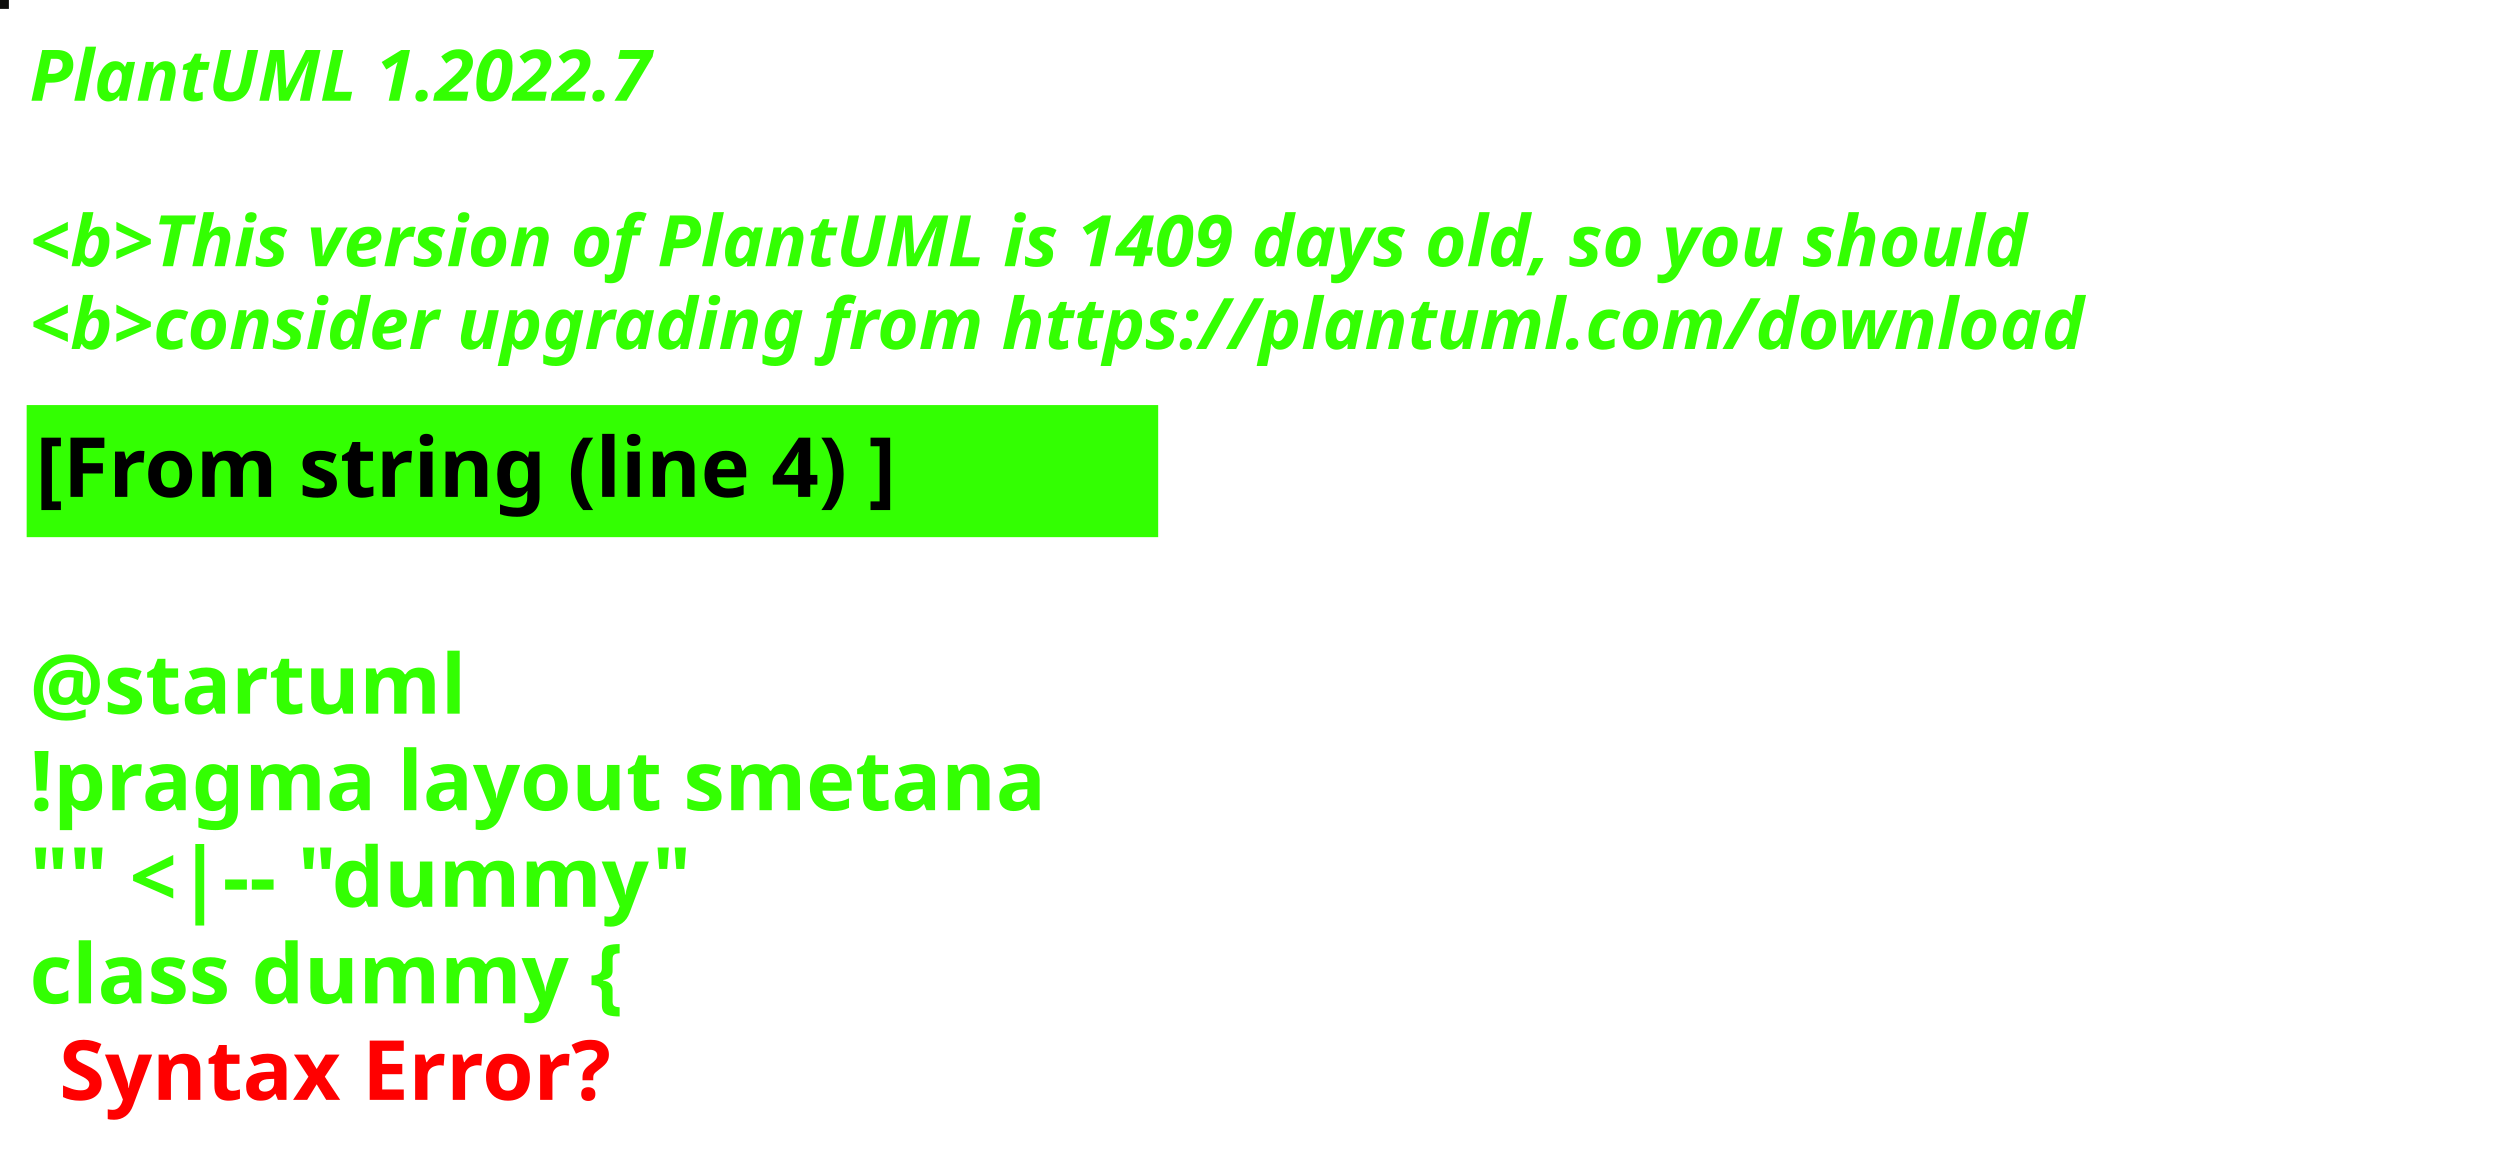
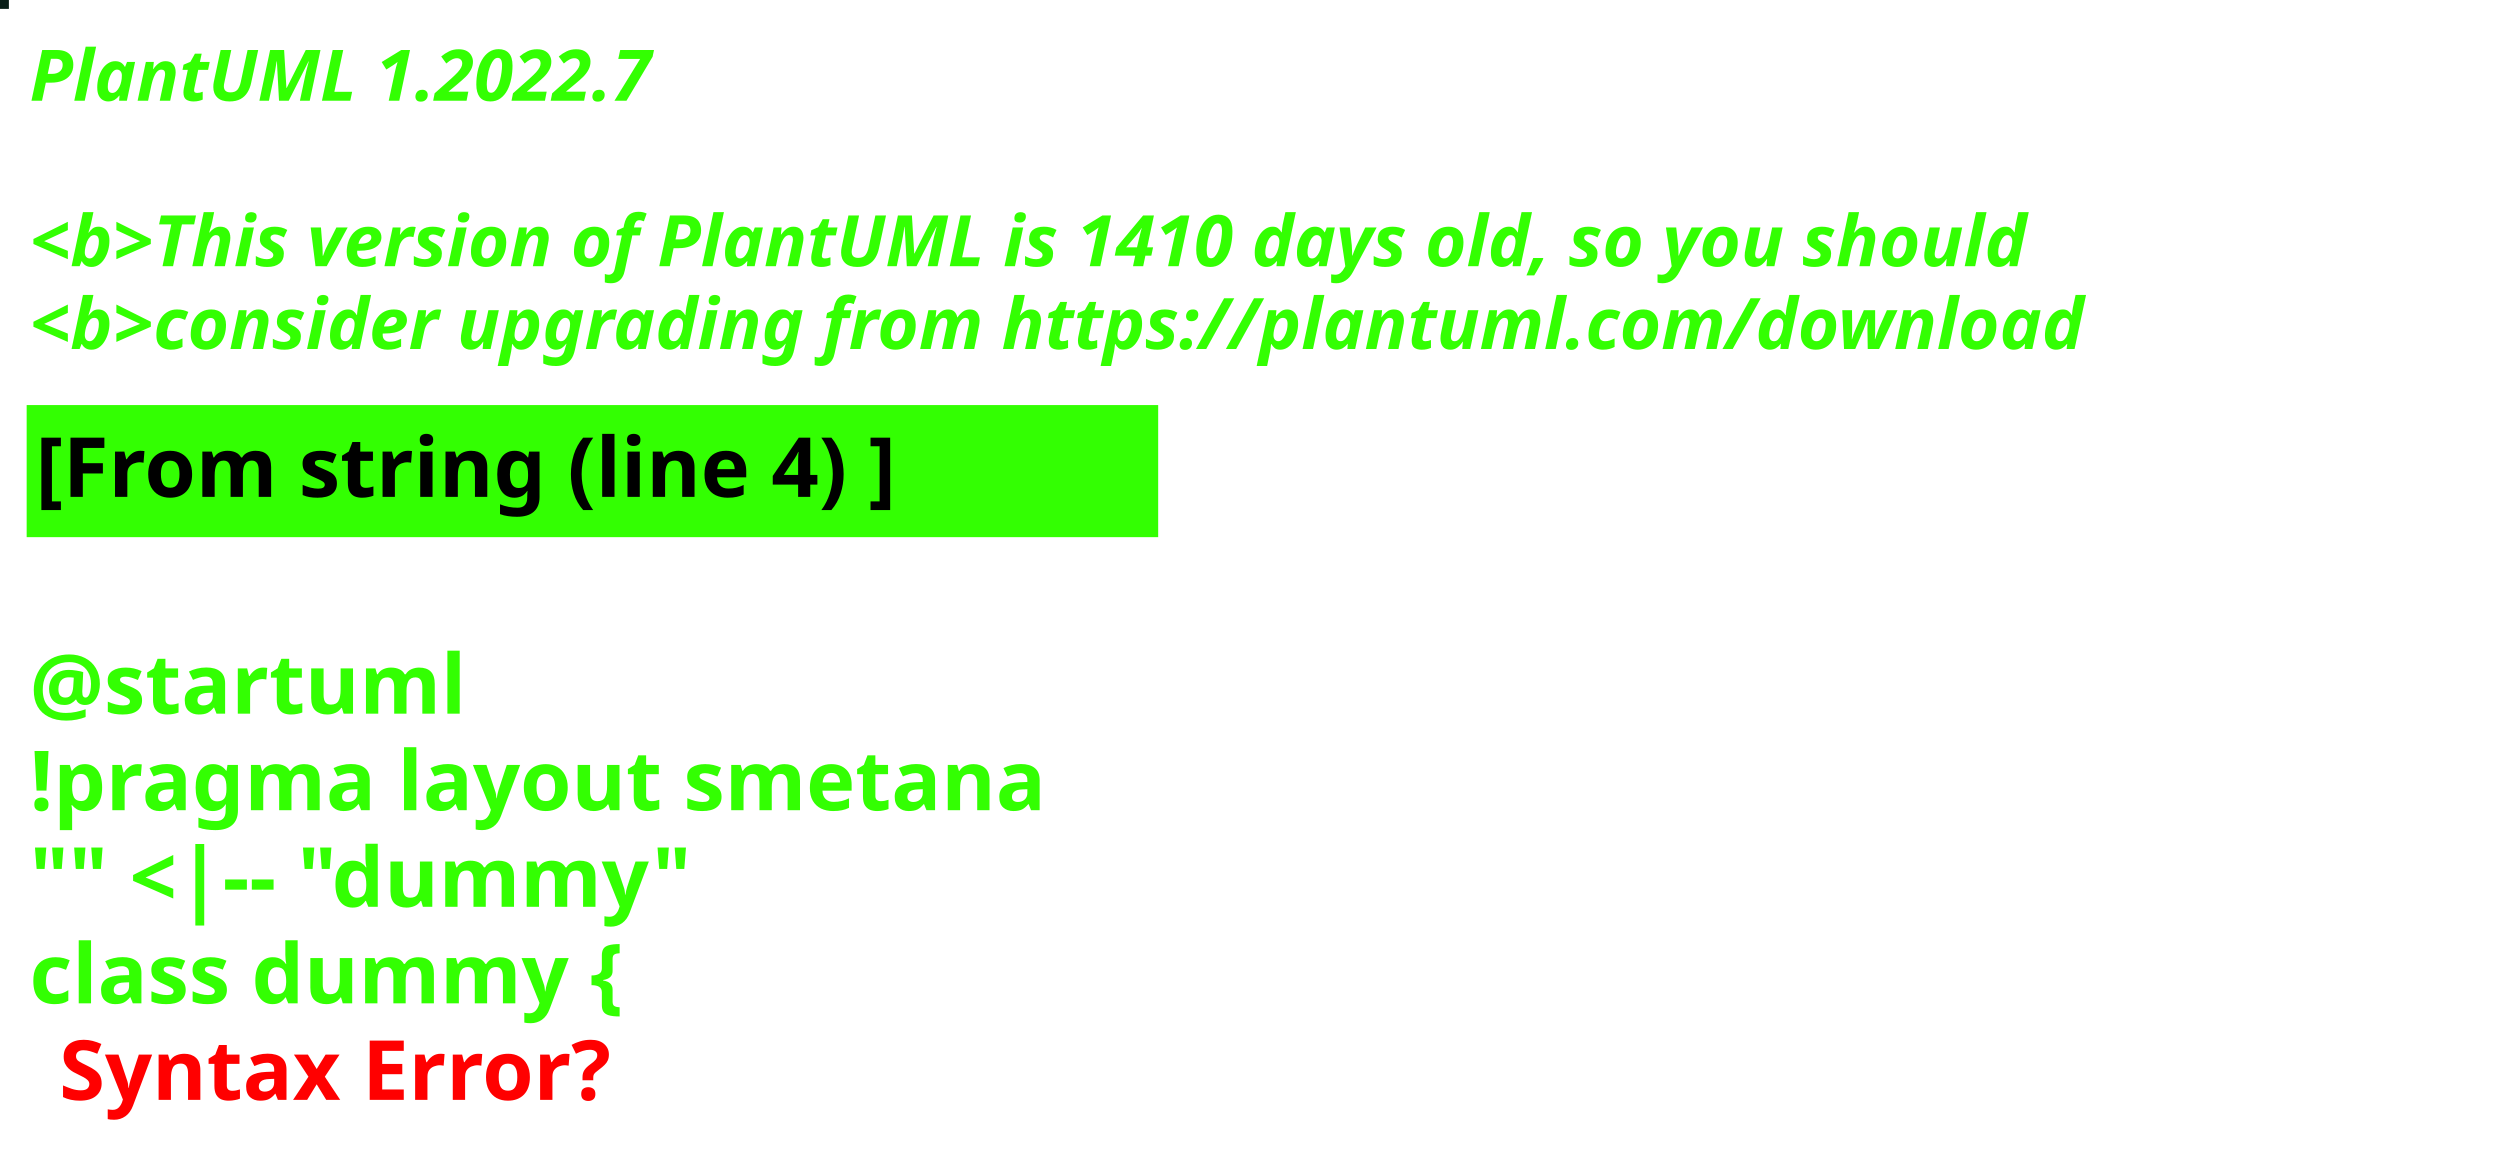
<svg xmlns="http://www.w3.org/2000/svg" contentStyleType="text/css" height="194px" preserveAspectRatio="none" style="width:422px;height:194px;background:#000000;" version="1.1" viewBox="0 0 422 194" width="422px" zoomAndPan="magnify">
  <defs />
  <g>
-     <rect fill="#0E0E0C" height="1" style="stroke:#0E0E0C;stroke-width:1.0;" width="1" x="0" y="0" />
+     <rect fill="#091F18" height="1" style="stroke:#091F18;stroke-width:1.0;" width="1" x="0" y="0" />
    <text fill="#33FF02" font-family="sans-serif" font-size="12" font-style="italic" font-weight="bold" lengthAdjust="spacing" textLength="127" x="5" y="17">PlantUML 1.2022.7</text>
    <text fill="#33FF02" font-family="sans-serif" font-size="12" font-style="italic" font-weight="bold" lengthAdjust="spacing" textLength="4" x="5" y="30.969"> </text>
-     <text fill="#33FF02" font-family="sans-serif" font-size="12" font-style="italic" font-weight="bold" lengthAdjust="spacing" textLength="407" x="5" y="44.938">&lt;b&gt;This version of PlantUML is 1409 days old, so you should</text>
+     <text fill="#33FF02" font-family="sans-serif" font-size="12" font-style="italic" font-weight="bold" lengthAdjust="spacing" textLength="407" x="5" y="44.938">&lt;b&gt;This version of PlantUML is 1410 days old, so you should</text>
    <text fill="#33FF02" font-family="sans-serif" font-size="12" font-style="italic" font-weight="bold" lengthAdjust="spacing" textLength="408" x="5" y="58.906">&lt;b&gt;consider upgrading from https://plantuml.com/download</text>
    <rect fill="#33FF02" height="21.297" style="stroke:#33FF02;stroke-width:1.0;" width="190" x="5" y="68.875" />
    <text fill="#000000" font-family="sans-serif" font-size="14" font-weight="bold" lengthAdjust="spacing" textLength="168" x="6" y="83.875">[From string (line 4) ]</text>
    <text fill="#33FF02" font-family="sans-serif" font-size="14" font-weight="bold" lengthAdjust="spacing" textLength="5" x="5" y="104.172"> </text>
    <text fill="#33FF02" font-family="sans-serif" font-size="14" font-weight="bold" lengthAdjust="spacing" textLength="79" x="5" y="120.469">@startuml</text>
    <text fill="#33FF02" font-family="sans-serif" font-size="14" font-weight="bold" lengthAdjust="spacing" textLength="190" x="5" y="136.766">!pragma layout smetana</text>
    <text fill="#33FF02" font-family="sans-serif" font-size="14" font-weight="bold" lengthAdjust="spacing" textLength="124" x="5" y="153.062">"" &lt;|-- "dummy"</text>
    <text fill="#33FF02" font-family="sans-serif" font-size="14" font-weight="bold" lengthAdjust="spacing" text-decoration="wavy underline" textLength="117" x="5" y="169.359">class dummy {</text>
    <text fill="#FF0000" font-family="sans-serif" font-size="14" font-weight="bold" lengthAdjust="spacing" textLength="106" x="10" y="185.656">Syntax Error?</text>
  </g>
</svg>
